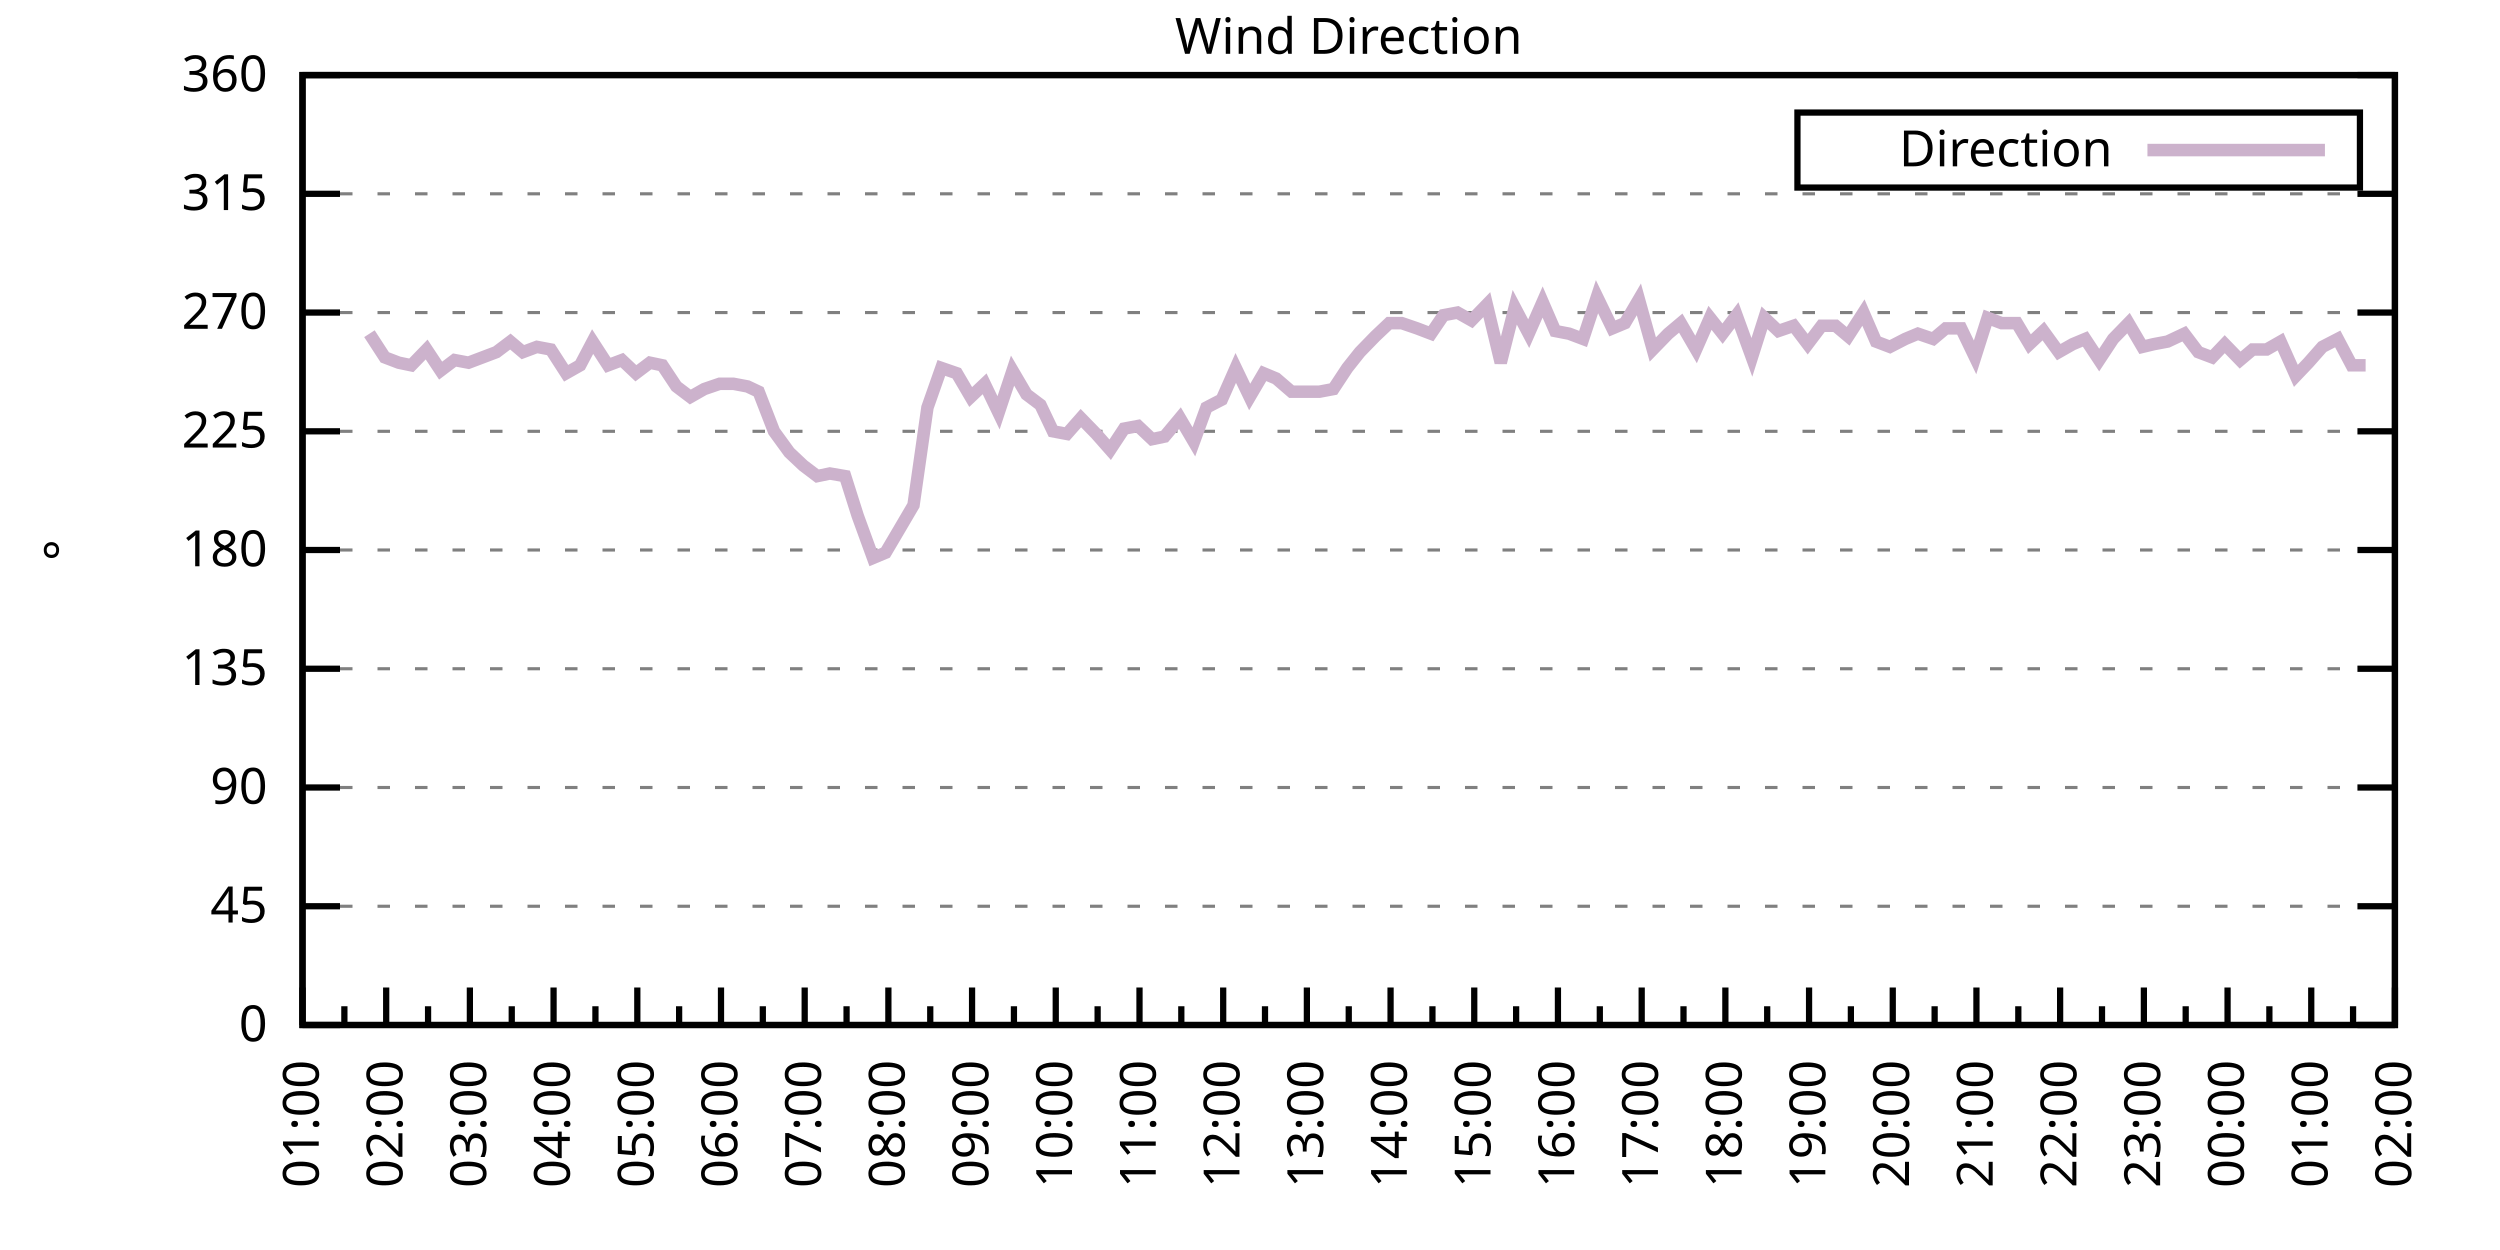
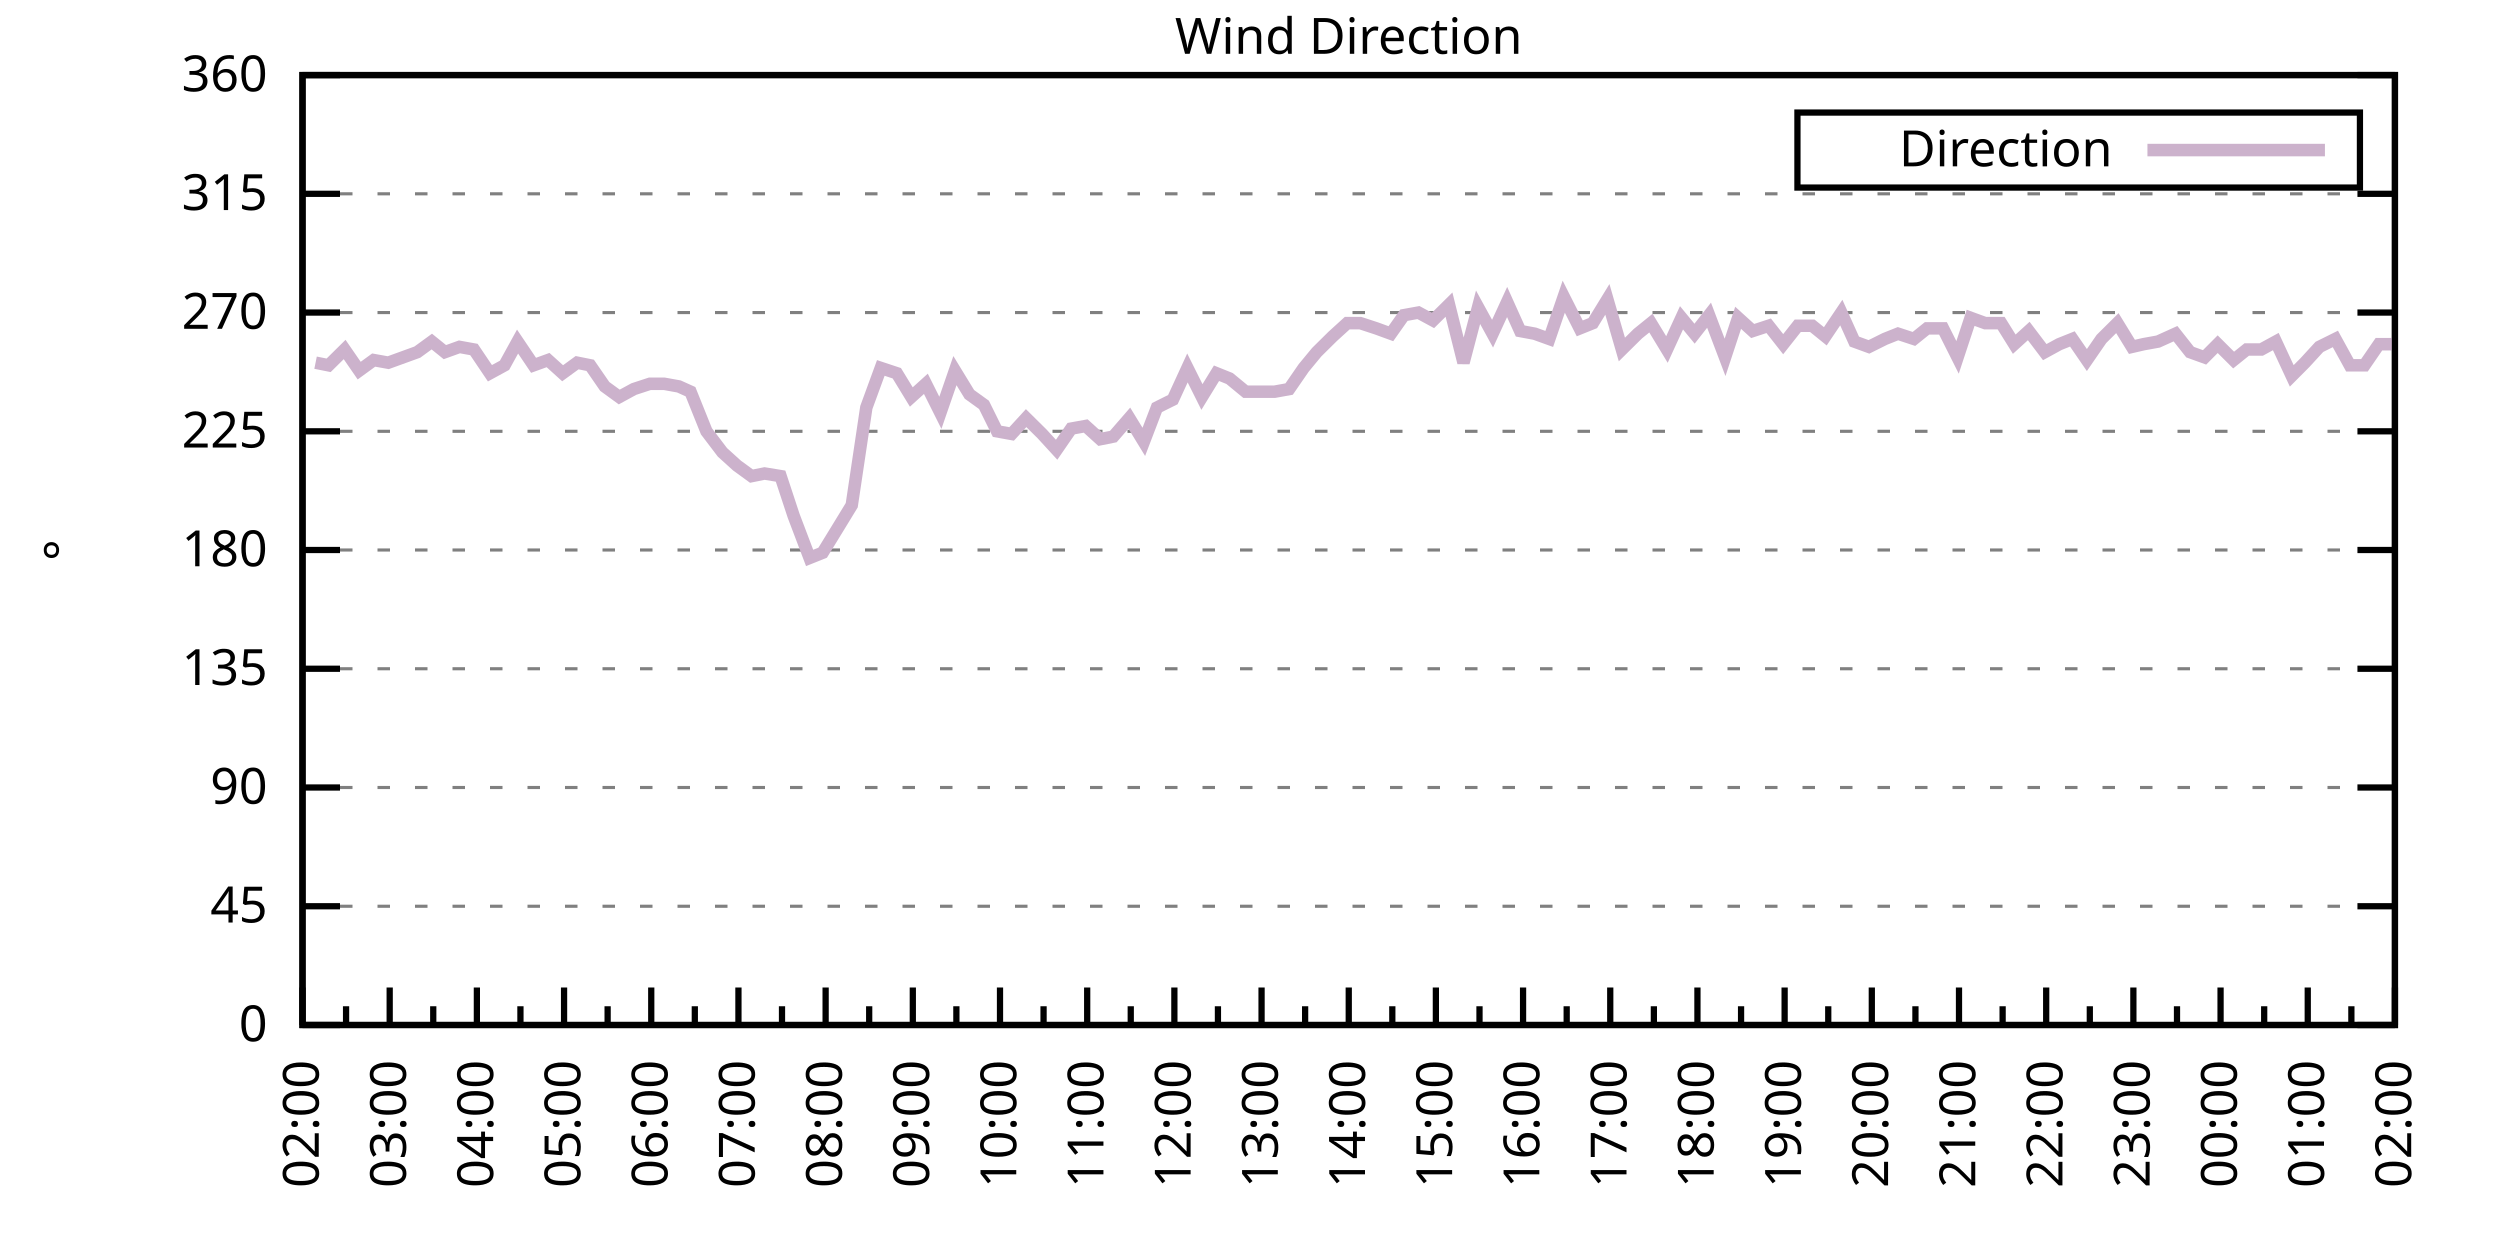
<svg xmlns="http://www.w3.org/2000/svg" xmlns:xlink="http://www.w3.org/1999/xlink" width="400" height="200" viewBox="0 0 400 200">
  <g id="gnuplot_canvas">
    <rect x="0" y="0" width="400" height="200" fill="none" />
    <defs>
      <circle id="gpDot" r="0.5" stroke-width="0.5" stroke="currentColor" />
      <path id="gpPt0" stroke-width="0.333" stroke="currentColor" d="M-1,0 h2 M0,-1 v2" />
      <path id="gpPt1" stroke-width="0.333" stroke="currentColor" d="M-1,-1 L1,1 M1,-1 L-1,1" />
      <path id="gpPt2" stroke-width="0.333" stroke="currentColor" d="M-1,0 L1,0 M0,-1 L0,1 M-1,-1 L1,1 M-1,1 L1,-1" />
      <rect id="gpPt3" stroke-width="0.333" stroke="currentColor" x="-1" y="-1" width="2" height="2" />
      <rect id="gpPt4" stroke-width="0.333" stroke="currentColor" fill="currentColor" x="-1" y="-1" width="2" height="2" />
      <circle id="gpPt5" stroke-width="0.333" stroke="currentColor" cx="0" cy="0" r="1" />
      <use xlink:href="#gpPt5" id="gpPt6" fill="currentColor" stroke="none" />
      <path id="gpPt7" stroke-width="0.333" stroke="currentColor" d="M0,-1.33 L-1.33,0.67 L1.33,0.67 z" />
      <use xlink:href="#gpPt7" id="gpPt8" fill="currentColor" stroke="none" />
      <use xlink:href="#gpPt7" id="gpPt9" stroke="currentColor" transform="rotate(180)" />
      <use xlink:href="#gpPt9" id="gpPt10" fill="currentColor" stroke="none" />
      <use xlink:href="#gpPt3" id="gpPt11" stroke="currentColor" transform="rotate(45)" />
      <use xlink:href="#gpPt11" id="gpPt12" fill="currentColor" stroke="none" />
      <path id="gpPt13" stroke-width="0.333" stroke="currentColor" d="M0,1.330 L1.265,0.411 L0.782,-1.067 L-0.782,-1.076 L-1.265,0.411 z" />
      <use xlink:href="#gpPt13" id="gpPt14" fill="currentColor" stroke="none" />
      <filter id="textbox" filterUnits="objectBoundingBox" x="0" y="0" height="1" width="1">
        <feFlood flood-color="white" flood-opacity="1" result="bgnd" />
        <feComposite in="SourceGraphic" in2="bgnd" operator="atop" />
      </filter>
      <filter id="greybox" filterUnits="objectBoundingBox" x="0" y="0" height="1" width="1">
        <feFlood flood-color="lightgrey" flood-opacity="1" result="grey" />
        <feComposite in="SourceGraphic" in2="grey" operator="atop" />
      </filter>
    </defs>
    <g fill="none" color="white" stroke="currentColor" stroke-width="1.00" stroke-linecap="butt" stroke-linejoin="miter">
</g>
    <g fill="none" color="black" stroke="currentColor" stroke-width="1.00" stroke-linecap="butt" stroke-linejoin="miter">
      <g stroke="none" shape-rendering="crispEdges">
        <polygon fill="rgb(255, 255, 255)" points="48.40,164.00 383.18,164.00 383.18,12.02 48.40,12.02 " />
      </g>
    </g>
    <g fill="none" color="black" stroke="currentColor" stroke-width="1.00" stroke-linecap="butt" stroke-linejoin="miter">
</g>
    <g fill="none" color="black" stroke="black" stroke-width="0.50" stroke-linecap="butt" stroke-linejoin="miter">
</g>
    <g fill="none" color="gray" stroke="currentColor" stroke-width="0.50" stroke-linecap="butt" stroke-linejoin="miter">
      <path stroke="gray" stroke-dasharray="2,4" class="gridline" d="M48.40,164.00 L383.19,164.00  " />
    </g>
    <g fill="none" color="gray" stroke="gray" stroke-width="1.00" stroke-linecap="butt" stroke-linejoin="miter">
</g>
    <g fill="none" color="black" stroke="currentColor" stroke-width="1.00" stroke-linecap="butt" stroke-linejoin="miter">
      <path stroke="black" d="M48.40,164.00 L54.40,164.00 M383.19,164.00 L377.19,164.00  " />
      <g transform="translate(42.80,166.60)" stroke="none" fill="black" font-family="Sans" font-size="8.00" text-anchor="end">
        <text>
          <tspan font-family="Sans"> 0</tspan>
        </text>
      </g>
    </g>
    <g fill="none" color="black" stroke="currentColor" stroke-width="1.00" stroke-linecap="butt" stroke-linejoin="miter">
</g>
    <g fill="none" color="black" stroke="black" stroke-width="0.50" stroke-linecap="butt" stroke-linejoin="miter">
</g>
    <g fill="none" color="gray" stroke="currentColor" stroke-width="0.50" stroke-linecap="butt" stroke-linejoin="miter">
      <path stroke="gray" stroke-dasharray="2,4" class="gridline" d="M48.40,145.00 L383.19,145.00  " />
    </g>
    <g fill="none" color="gray" stroke="gray" stroke-width="1.00" stroke-linecap="butt" stroke-linejoin="miter">
</g>
    <g fill="none" color="black" stroke="currentColor" stroke-width="1.00" stroke-linecap="butt" stroke-linejoin="miter">
      <path stroke="black" d="M48.40,145.00 L54.40,145.00 M383.19,145.00 L377.19,145.00  " />
      <g transform="translate(42.80,147.60)" stroke="none" fill="black" font-family="Sans" font-size="8.00" text-anchor="end">
        <text>
          <tspan font-family="Sans"> 45</tspan>
        </text>
      </g>
    </g>
    <g fill="none" color="black" stroke="currentColor" stroke-width="1.00" stroke-linecap="butt" stroke-linejoin="miter">
</g>
    <g fill="none" color="black" stroke="black" stroke-width="0.50" stroke-linecap="butt" stroke-linejoin="miter">
</g>
    <g fill="none" color="gray" stroke="currentColor" stroke-width="0.50" stroke-linecap="butt" stroke-linejoin="miter">
      <path stroke="gray" stroke-dasharray="2,4" class="gridline" d="M48.40,126.00 L383.19,126.00  " />
    </g>
    <g fill="none" color="gray" stroke="gray" stroke-width="1.00" stroke-linecap="butt" stroke-linejoin="miter">
</g>
    <g fill="none" color="black" stroke="currentColor" stroke-width="1.00" stroke-linecap="butt" stroke-linejoin="miter">
      <path stroke="black" d="M48.40,126.00 L54.40,126.00 M383.19,126.00 L377.19,126.00  " />
      <g transform="translate(42.80,128.60)" stroke="none" fill="black" font-family="Sans" font-size="8.00" text-anchor="end">
        <text>
          <tspan font-family="Sans"> 90</tspan>
        </text>
      </g>
    </g>
    <g fill="none" color="black" stroke="currentColor" stroke-width="1.00" stroke-linecap="butt" stroke-linejoin="miter">
</g>
    <g fill="none" color="black" stroke="black" stroke-width="0.50" stroke-linecap="butt" stroke-linejoin="miter">
</g>
    <g fill="none" color="gray" stroke="currentColor" stroke-width="0.50" stroke-linecap="butt" stroke-linejoin="miter">
      <path stroke="gray" stroke-dasharray="2,4" class="gridline" d="M48.40,107.00 L383.19,107.00  " />
    </g>
    <g fill="none" color="gray" stroke="gray" stroke-width="1.00" stroke-linecap="butt" stroke-linejoin="miter">
</g>
    <g fill="none" color="black" stroke="currentColor" stroke-width="1.00" stroke-linecap="butt" stroke-linejoin="miter">
      <path stroke="black" d="M48.40,107.00 L54.40,107.00 M383.19,107.00 L377.19,107.00  " />
      <g transform="translate(42.80,109.60)" stroke="none" fill="black" font-family="Sans" font-size="8.00" text-anchor="end">
        <text>
          <tspan font-family="Sans"> 135</tspan>
        </text>
      </g>
    </g>
    <g fill="none" color="black" stroke="currentColor" stroke-width="1.00" stroke-linecap="butt" stroke-linejoin="miter">
</g>
    <g fill="none" color="black" stroke="black" stroke-width="0.50" stroke-linecap="butt" stroke-linejoin="miter">
</g>
    <g fill="none" color="gray" stroke="currentColor" stroke-width="0.50" stroke-linecap="butt" stroke-linejoin="miter">
      <path stroke="gray" stroke-dasharray="2,4" class="gridline" d="M48.40,88.00 L383.19,88.00  " />
    </g>
    <g fill="none" color="gray" stroke="gray" stroke-width="1.00" stroke-linecap="butt" stroke-linejoin="miter">
</g>
    <g fill="none" color="black" stroke="currentColor" stroke-width="1.00" stroke-linecap="butt" stroke-linejoin="miter">
      <path stroke="black" d="M48.40,88.00 L54.40,88.00 M383.19,88.00 L377.19,88.00  " />
      <g transform="translate(42.80,90.60)" stroke="none" fill="black" font-family="Sans" font-size="8.00" text-anchor="end">
        <text>
          <tspan font-family="Sans"> 180</tspan>
        </text>
      </g>
    </g>
    <g fill="none" color="black" stroke="currentColor" stroke-width="1.00" stroke-linecap="butt" stroke-linejoin="miter">
</g>
    <g fill="none" color="black" stroke="black" stroke-width="0.50" stroke-linecap="butt" stroke-linejoin="miter">
</g>
    <g fill="none" color="gray" stroke="currentColor" stroke-width="0.50" stroke-linecap="butt" stroke-linejoin="miter">
      <path stroke="gray" stroke-dasharray="2,4" class="gridline" d="M48.40,69.01 L383.19,69.01  " />
    </g>
    <g fill="none" color="gray" stroke="gray" stroke-width="1.00" stroke-linecap="butt" stroke-linejoin="miter">
</g>
    <g fill="none" color="black" stroke="currentColor" stroke-width="1.00" stroke-linecap="butt" stroke-linejoin="miter">
      <path stroke="black" d="M48.40,69.01 L54.40,69.01 M383.19,69.01 L377.19,69.01  " />
      <g transform="translate(42.80,71.61)" stroke="none" fill="black" font-family="Sans" font-size="8.00" text-anchor="end">
        <text>
          <tspan font-family="Sans"> 225</tspan>
        </text>
      </g>
    </g>
    <g fill="none" color="black" stroke="currentColor" stroke-width="1.00" stroke-linecap="butt" stroke-linejoin="miter">
</g>
    <g fill="none" color="black" stroke="black" stroke-width="0.50" stroke-linecap="butt" stroke-linejoin="miter">
</g>
    <g fill="none" color="gray" stroke="currentColor" stroke-width="0.50" stroke-linecap="butt" stroke-linejoin="miter">
      <path stroke="gray" stroke-dasharray="2,4" class="gridline" d="M48.40,50.01 L383.19,50.01  " />
    </g>
    <g fill="none" color="gray" stroke="gray" stroke-width="1.00" stroke-linecap="butt" stroke-linejoin="miter">
</g>
    <g fill="none" color="black" stroke="currentColor" stroke-width="1.00" stroke-linecap="butt" stroke-linejoin="miter">
      <path stroke="black" d="M48.40,50.01 L54.40,50.01 M383.19,50.01 L377.19,50.01  " />
      <g transform="translate(42.80,52.61)" stroke="none" fill="black" font-family="Sans" font-size="8.00" text-anchor="end">
        <text>
          <tspan font-family="Sans"> 270</tspan>
        </text>
      </g>
    </g>
    <g fill="none" color="black" stroke="currentColor" stroke-width="1.00" stroke-linecap="butt" stroke-linejoin="miter">
</g>
    <g fill="none" color="black" stroke="black" stroke-width="0.50" stroke-linecap="butt" stroke-linejoin="miter">
</g>
    <g fill="none" color="gray" stroke="currentColor" stroke-width="0.50" stroke-linecap="butt" stroke-linejoin="miter">
      <path stroke="gray" stroke-dasharray="2,4" class="gridline" d="M48.40,31.01 L383.19,31.01  " />
    </g>
    <g fill="none" color="gray" stroke="gray" stroke-width="1.00" stroke-linecap="butt" stroke-linejoin="miter">
</g>
    <g fill="none" color="black" stroke="currentColor" stroke-width="1.00" stroke-linecap="butt" stroke-linejoin="miter">
      <path stroke="black" d="M48.40,31.01 L54.40,31.01 M383.19,31.01 L377.19,31.01  " />
      <g transform="translate(42.80,33.61)" stroke="none" fill="black" font-family="Sans" font-size="8.00" text-anchor="end">
        <text>
          <tspan font-family="Sans"> 315</tspan>
        </text>
      </g>
    </g>
    <g fill="none" color="black" stroke="currentColor" stroke-width="1.00" stroke-linecap="butt" stroke-linejoin="miter">
</g>
    <g fill="none" color="black" stroke="black" stroke-width="0.50" stroke-linecap="butt" stroke-linejoin="miter">
</g>
    <g fill="none" color="gray" stroke="currentColor" stroke-width="0.50" stroke-linecap="butt" stroke-linejoin="miter">
      <path stroke="gray" stroke-dasharray="2,4" class="gridline" d="M48.40,12.01 L383.19,12.01  " />
    </g>
    <g fill="none" color="gray" stroke="gray" stroke-width="1.00" stroke-linecap="butt" stroke-linejoin="miter">
</g>
    <g fill="none" color="black" stroke="currentColor" stroke-width="1.00" stroke-linecap="butt" stroke-linejoin="miter">
      <path stroke="black" d="M48.40,12.01 L54.40,12.01 M383.19,12.01 L377.19,12.01  " />
      <g transform="translate(42.80,14.61)" stroke="none" fill="black" font-family="Sans" font-size="8.00" text-anchor="end">
        <text>
          <tspan font-family="Sans"> 360</tspan>
        </text>
      </g>
    </g>
    <g fill="none" color="black" stroke="currentColor" stroke-width="1.00" stroke-linecap="butt" stroke-linejoin="miter">
      <path stroke="black" d="M48.40,164.00 L48.40,158.00  " />
      <g transform="translate(51.00,169.60) rotate(270)" stroke="none" fill="black" font-family="Sans" font-size="8.00" text-anchor="end">
        <text>
+           <tspan font-family="Sans">02:00</tspan>
+         </text>
+       </g>
+     </g>
+     <g fill="none" color="black" stroke="currentColor" stroke-width="1.00" stroke-linecap="butt" stroke-linejoin="miter">
+       <path stroke="black" d="M55.37,164.00 L55.37,161.00 M62.35,164.00 L62.35,158.00  " />
+       <g transform="translate(64.95,169.60) rotate(270)" stroke="none" fill="black" font-family="Sans" font-size="8.00" text-anchor="end">
+         <text>
+           <tspan font-family="Sans">03:00</tspan>
+         </text>
+       </g>
+     </g>
+     <g fill="none" color="black" stroke="currentColor" stroke-width="1.00" stroke-linecap="butt" stroke-linejoin="miter">
+       <path stroke="black" d="M69.32,164.00 L69.32,161.00 M76.30,164.00 L76.30,158.00  " />
+       <g transform="translate(78.90,169.60) rotate(270)" stroke="none" fill="black" font-family="Sans" font-size="8.00" text-anchor="end">
+         <text>
+           <tspan font-family="Sans">04:00</tspan>
+         </text>
+       </g>
+     </g>
+     <g fill="none" color="black" stroke="currentColor" stroke-width="1.00" stroke-linecap="butt" stroke-linejoin="miter">
+       <path stroke="black" d="M83.27,164.00 L83.27,161.00 M90.25,164.00 L90.25,158.00  " />
+       <g transform="translate(92.85,169.60) rotate(270)" stroke="none" fill="black" font-family="Sans" font-size="8.00" text-anchor="end">
+         <text>
+           <tspan font-family="Sans">05:00</tspan>
+         </text>
+       </g>
+     </g>
+     <g fill="none" color="black" stroke="currentColor" stroke-width="1.00" stroke-linecap="butt" stroke-linejoin="miter">
+       <path stroke="black" d="M97.22,164.00 L97.22,161.00 M104.20,164.00 L104.20,158.00  " />
+       <g transform="translate(106.80,169.60) rotate(270)" stroke="none" fill="black" font-family="Sans" font-size="8.00" text-anchor="end">
+         <text>
+           <tspan font-family="Sans">06:00</tspan>
+         </text>
+       </g>
+     </g>
+     <g fill="none" color="black" stroke="currentColor" stroke-width="1.00" stroke-linecap="butt" stroke-linejoin="miter">
+       <path stroke="black" d="M111.17,164.00 L111.17,161.00 M118.15,164.00 L118.15,158.00  " />
+       <g transform="translate(120.75,169.60) rotate(270)" stroke="none" fill="black" font-family="Sans" font-size="8.00" text-anchor="end">
+         <text>
+           <tspan font-family="Sans">07:00</tspan>
+         </text>
+       </g>
+     </g>
+     <g fill="none" color="black" stroke="currentColor" stroke-width="1.00" stroke-linecap="butt" stroke-linejoin="miter">
+       <path stroke="black" d="M125.12,164.00 L125.12,161.00 M132.10,164.00 L132.10,158.00  " />
+       <g transform="translate(134.70,169.60) rotate(270)" stroke="none" fill="black" font-family="Sans" font-size="8.00" text-anchor="end">
+         <text>
+           <tspan font-family="Sans">08:00</tspan>
+         </text>
+       </g>
+     </g>
+     <g fill="none" color="black" stroke="currentColor" stroke-width="1.00" stroke-linecap="butt" stroke-linejoin="miter">
+       <path stroke="black" d="M139.07,164.00 L139.07,161.00 M146.05,164.00 L146.05,158.00  " />
+       <g transform="translate(148.65,169.60) rotate(270)" stroke="none" fill="black" font-family="Sans" font-size="8.00" text-anchor="end">
+         <text>
+           <tspan font-family="Sans">09:00</tspan>
+         </text>
+       </g>
+     </g>
+     <g fill="none" color="black" stroke="currentColor" stroke-width="1.00" stroke-linecap="butt" stroke-linejoin="miter">
+       <path stroke="black" d="M153.02,164.00 L153.02,161.00 M160.00,164.00 L160.00,158.00  " />
+       <g transform="translate(162.60,169.60) rotate(270)" stroke="none" fill="black" font-family="Sans" font-size="8.00" text-anchor="end">
+         <text>
+           <tspan font-family="Sans">10:00</tspan>
+         </text>
+       </g>
+     </g>
+     <g fill="none" color="black" stroke="currentColor" stroke-width="1.00" stroke-linecap="butt" stroke-linejoin="miter">
+       <path stroke="black" d="M166.97,164.00 L166.97,161.00 M173.95,164.00 L173.95,158.00  " />
+       <g transform="translate(176.55,169.60) rotate(270)" stroke="none" fill="black" font-family="Sans" font-size="8.00" text-anchor="end">
+         <text>
+           <tspan font-family="Sans">11:00</tspan>
+         </text>
+       </g>
+     </g>
+     <g fill="none" color="black" stroke="currentColor" stroke-width="1.00" stroke-linecap="butt" stroke-linejoin="miter">
+       <path stroke="black" d="M180.92,164.00 L180.92,161.00 M187.90,164.00 L187.90,158.00  " />
+       <g transform="translate(190.50,169.60) rotate(270)" stroke="none" fill="black" font-family="Sans" font-size="8.00" text-anchor="end">
+         <text>
+           <tspan font-family="Sans">12:00</tspan>
+         </text>
+       </g>
+     </g>
+     <g fill="none" color="black" stroke="currentColor" stroke-width="1.00" stroke-linecap="butt" stroke-linejoin="miter">
+       <path stroke="black" d="M194.87,164.00 L194.87,161.00 M201.85,164.00 L201.85,158.00  " />
+       <g transform="translate(204.45,169.60) rotate(270)" stroke="none" fill="black" font-family="Sans" font-size="8.00" text-anchor="end">
+         <text>
+           <tspan font-family="Sans">13:00</tspan>
+         </text>
+       </g>
+     </g>
+     <g fill="none" color="black" stroke="currentColor" stroke-width="1.00" stroke-linecap="butt" stroke-linejoin="miter">
+       <path stroke="black" d="M208.82,164.00 L208.82,161.00 M215.80,164.00 L215.80,158.00  " />
+       <g transform="translate(218.40,169.60) rotate(270)" stroke="none" fill="black" font-family="Sans" font-size="8.00" text-anchor="end">
+         <text>
+           <tspan font-family="Sans">14:00</tspan>
+         </text>
+       </g>
+     </g>
+     <g fill="none" color="black" stroke="currentColor" stroke-width="1.00" stroke-linecap="butt" stroke-linejoin="miter">
+       <path stroke="black" d="M222.77,164.00 L222.77,161.00 M229.74,164.00 L229.74,158.00  " />
+       <g transform="translate(232.34,169.60) rotate(270)" stroke="none" fill="black" font-family="Sans" font-size="8.00" text-anchor="end">
+         <text>
+           <tspan font-family="Sans">15:00</tspan>
+         </text>
+       </g>
+     </g>
+     <g fill="none" color="black" stroke="currentColor" stroke-width="1.00" stroke-linecap="butt" stroke-linejoin="miter">
+       <path stroke="black" d="M236.72,164.00 L236.72,161.00 M243.69,164.00 L243.69,158.00  " />
+       <g transform="translate(246.29,169.60) rotate(270)" stroke="none" fill="black" font-family="Sans" font-size="8.00" text-anchor="end">
+         <text>
+           <tspan font-family="Sans">16:00</tspan>
+         </text>
+       </g>
+     </g>
+     <g fill="none" color="black" stroke="currentColor" stroke-width="1.00" stroke-linecap="butt" stroke-linejoin="miter">
+       <path stroke="black" d="M250.67,164.00 L250.67,161.00 M257.64,164.00 L257.64,158.00  " />
+       <g transform="translate(260.24,169.60) rotate(270)" stroke="none" fill="black" font-family="Sans" font-size="8.00" text-anchor="end">
+         <text>
+           <tspan font-family="Sans">17:00</tspan>
+         </text>
+       </g>
+     </g>
+     <g fill="none" color="black" stroke="currentColor" stroke-width="1.00" stroke-linecap="butt" stroke-linejoin="miter">
+       <path stroke="black" d="M264.62,164.00 L264.62,161.00 M271.59,164.00 L271.59,158.00  " />
+       <g transform="translate(274.19,169.60) rotate(270)" stroke="none" fill="black" font-family="Sans" font-size="8.00" text-anchor="end">
+         <text>
+           <tspan font-family="Sans">18:00</tspan>
+         </text>
+       </g>
+     </g>
+     <g fill="none" color="black" stroke="currentColor" stroke-width="1.00" stroke-linecap="butt" stroke-linejoin="miter">
+       <path stroke="black" d="M278.57,164.00 L278.57,161.00 M285.54,164.00 L285.54,158.00  " />
+       <g transform="translate(288.14,169.60) rotate(270)" stroke="none" fill="black" font-family="Sans" font-size="8.00" text-anchor="end">
+         <text>
+           <tspan font-family="Sans">19:00</tspan>
+         </text>
+       </g>
+     </g>
+     <g fill="none" color="black" stroke="currentColor" stroke-width="1.00" stroke-linecap="butt" stroke-linejoin="miter">
+       <path stroke="black" d="M292.52,164.00 L292.52,161.00 M299.49,164.00 L299.49,158.00  " />
+       <g transform="translate(302.09,169.60) rotate(270)" stroke="none" fill="black" font-family="Sans" font-size="8.00" text-anchor="end">
+         <text>
+           <tspan font-family="Sans">20:00</tspan>
+         </text>
+       </g>
+     </g>
+     <g fill="none" color="black" stroke="currentColor" stroke-width="1.00" stroke-linecap="butt" stroke-linejoin="miter">
+       <path stroke="black" d="M306.47,164.00 L306.47,161.00 M313.44,164.00 L313.44,158.00  " />
+       <g transform="translate(316.04,169.60) rotate(270)" stroke="none" fill="black" font-family="Sans" font-size="8.00" text-anchor="end">
+         <text>
+           <tspan font-family="Sans">21:00</tspan>
+         </text>
+       </g>
+     </g>
+     <g fill="none" color="black" stroke="currentColor" stroke-width="1.00" stroke-linecap="butt" stroke-linejoin="miter">
+       <path stroke="black" d="M320.42,164.00 L320.42,161.00 M327.39,164.00 L327.39,158.00  " />
+       <g transform="translate(329.99,169.60) rotate(270)" stroke="none" fill="black" font-family="Sans" font-size="8.00" text-anchor="end">
+         <text>
+           <tspan font-family="Sans">22:00</tspan>
+         </text>
+       </g>
+     </g>
+     <g fill="none" color="black" stroke="currentColor" stroke-width="1.00" stroke-linecap="butt" stroke-linejoin="miter">
+       <path stroke="black" d="M334.37,164.00 L334.37,161.00 M341.34,164.00 L341.34,158.00  " />
+       <g transform="translate(343.94,169.60) rotate(270)" stroke="none" fill="black" font-family="Sans" font-size="8.00" text-anchor="end">
+         <text>
+           <tspan font-family="Sans">23:00</tspan>
+         </text>
+       </g>
+     </g>
+     <g fill="none" color="black" stroke="currentColor" stroke-width="1.00" stroke-linecap="butt" stroke-linejoin="miter">
+       <path stroke="black" d="M348.32,164.00 L348.32,161.00 M355.29,164.00 L355.29,158.00  " />
+       <g transform="translate(357.89,169.60) rotate(270)" stroke="none" fill="black" font-family="Sans" font-size="8.00" text-anchor="end">
+         <text>
+           <tspan font-family="Sans">00:00</tspan>
+         </text>
+       </g>
+     </g>
+     <g fill="none" color="black" stroke="currentColor" stroke-width="1.00" stroke-linecap="butt" stroke-linejoin="miter">
+       <path stroke="black" d="M362.27,164.00 L362.27,161.00 M369.24,164.00 L369.24,158.00  " />
+       <g transform="translate(371.84,169.60) rotate(270)" stroke="none" fill="black" font-family="Sans" font-size="8.00" text-anchor="end">
+         <text>
          <tspan font-family="Sans">01:00</tspan>
        </text>
      </g>
    </g>
    <g fill="none" color="black" stroke="currentColor" stroke-width="1.00" stroke-linecap="butt" stroke-linejoin="miter">
-       <path stroke="black" d="M55.10,164.00 L55.10,161.00 M61.79,164.00 L61.79,158.00  " />
-       <g transform="translate(64.39,169.60) rotate(270)" stroke="none" fill="black" font-family="Sans" font-size="8.00" text-anchor="end">
-         <text>
-           <tspan font-family="Sans">02:00</tspan>
-         </text>
-       </g>
-     </g>
-     <g fill="none" color="black" stroke="currentColor" stroke-width="1.00" stroke-linecap="butt" stroke-linejoin="miter">
-       <path stroke="black" d="M68.49,164.00 L68.49,161.00 M75.18,164.00 L75.18,158.00  " />
-       <g transform="translate(77.78,169.60) rotate(270)" stroke="none" fill="black" font-family="Sans" font-size="8.00" text-anchor="end">
-         <text>
-           <tspan font-family="Sans">03:00</tspan>
-         </text>
-       </g>
-     </g>
-     <g fill="none" color="black" stroke="currentColor" stroke-width="1.00" stroke-linecap="butt" stroke-linejoin="miter">
-       <path stroke="black" d="M81.88,164.00 L81.88,161.00 M88.57,164.00 L88.57,158.00  " />
-       <g transform="translate(91.17,169.60) rotate(270)" stroke="none" fill="black" font-family="Sans" font-size="8.00" text-anchor="end">
-         <text>
-           <tspan font-family="Sans">04:00</tspan>
-         </text>
-       </g>
-     </g>
-     <g fill="none" color="black" stroke="currentColor" stroke-width="1.00" stroke-linecap="butt" stroke-linejoin="miter">
-       <path stroke="black" d="M95.27,164.00 L95.27,161.00 M101.97,164.00 L101.97,158.00  " />
-       <g transform="translate(104.57,169.60) rotate(270)" stroke="none" fill="black" font-family="Sans" font-size="8.00" text-anchor="end">
-         <text>
-           <tspan font-family="Sans">05:00</tspan>
-         </text>
-       </g>
-     </g>
-     <g fill="none" color="black" stroke="currentColor" stroke-width="1.00" stroke-linecap="butt" stroke-linejoin="miter">
-       <path stroke="black" d="M108.66,164.00 L108.66,161.00 M115.36,164.00 L115.36,158.00  " />
-       <g transform="translate(117.96,169.60) rotate(270)" stroke="none" fill="black" font-family="Sans" font-size="8.00" text-anchor="end">
-         <text>
-           <tspan font-family="Sans">06:00</tspan>
-         </text>
-       </g>
-     </g>
-     <g fill="none" color="black" stroke="currentColor" stroke-width="1.00" stroke-linecap="butt" stroke-linejoin="miter">
-       <path stroke="black" d="M122.05,164.00 L122.05,161.00 M128.75,164.00 L128.75,158.00  " />
-       <g transform="translate(131.35,169.60) rotate(270)" stroke="none" fill="black" font-family="Sans" font-size="8.00" text-anchor="end">
-         <text>
-           <tspan font-family="Sans">07:00</tspan>
-         </text>
-       </g>
-     </g>
-     <g fill="none" color="black" stroke="currentColor" stroke-width="1.00" stroke-linecap="butt" stroke-linejoin="miter">
-       <path stroke="black" d="M135.45,164.00 L135.45,161.00 M142.14,164.00 L142.14,158.00  " />
-       <g transform="translate(144.74,169.60) rotate(270)" stroke="none" fill="black" font-family="Sans" font-size="8.00" text-anchor="end">
-         <text>
-           <tspan font-family="Sans">08:00</tspan>
-         </text>
-       </g>
-     </g>
-     <g fill="none" color="black" stroke="currentColor" stroke-width="1.00" stroke-linecap="butt" stroke-linejoin="miter">
-       <path stroke="black" d="M148.84,164.00 L148.84,161.00 M155.53,164.00 L155.53,158.00  " />
-       <g transform="translate(158.13,169.60) rotate(270)" stroke="none" fill="black" font-family="Sans" font-size="8.00" text-anchor="end">
-         <text>
-           <tspan font-family="Sans">09:00</tspan>
-         </text>
-       </g>
-     </g>
-     <g fill="none" color="black" stroke="currentColor" stroke-width="1.00" stroke-linecap="butt" stroke-linejoin="miter">
-       <path stroke="black" d="M162.23,164.00 L162.23,161.00 M168.92,164.00 L168.92,158.00  " />
-       <g transform="translate(171.52,169.60) rotate(270)" stroke="none" fill="black" font-family="Sans" font-size="8.00" text-anchor="end">
-         <text>
-           <tspan font-family="Sans">10:00</tspan>
-         </text>
-       </g>
-     </g>
-     <g fill="none" color="black" stroke="currentColor" stroke-width="1.00" stroke-linecap="butt" stroke-linejoin="miter">
-       <path stroke="black" d="M175.62,164.00 L175.62,161.00 M182.32,164.00 L182.32,158.00  " />
-       <g transform="translate(184.92,169.60) rotate(270)" stroke="none" fill="black" font-family="Sans" font-size="8.00" text-anchor="end">
-         <text>
-           <tspan font-family="Sans">11:00</tspan>
-         </text>
-       </g>
-     </g>
-     <g fill="none" color="black" stroke="currentColor" stroke-width="1.00" stroke-linecap="butt" stroke-linejoin="miter">
-       <path stroke="black" d="M189.01,164.00 L189.01,161.00 M195.71,164.00 L195.71,158.00  " />
-       <g transform="translate(198.31,169.60) rotate(270)" stroke="none" fill="black" font-family="Sans" font-size="8.00" text-anchor="end">
-         <text>
-           <tspan font-family="Sans">12:00</tspan>
-         </text>
-       </g>
-     </g>
-     <g fill="none" color="black" stroke="currentColor" stroke-width="1.00" stroke-linecap="butt" stroke-linejoin="miter">
-       <path stroke="black" d="M202.40,164.00 L202.40,161.00 M209.10,164.00 L209.10,158.00  " />
-       <g transform="translate(211.70,169.60) rotate(270)" stroke="none" fill="black" font-family="Sans" font-size="8.00" text-anchor="end">
-         <text>
-           <tspan font-family="Sans">13:00</tspan>
-         </text>
-       </g>
-     </g>
-     <g fill="none" color="black" stroke="currentColor" stroke-width="1.00" stroke-linecap="butt" stroke-linejoin="miter">
-       <path stroke="black" d="M215.80,164.00 L215.80,161.00 M222.49,164.00 L222.49,158.00  " />
-       <g transform="translate(225.09,169.60) rotate(270)" stroke="none" fill="black" font-family="Sans" font-size="8.00" text-anchor="end">
-         <text>
-           <tspan font-family="Sans">14:00</tspan>
-         </text>
-       </g>
-     </g>
-     <g fill="none" color="black" stroke="currentColor" stroke-width="1.00" stroke-linecap="butt" stroke-linejoin="miter">
-       <path stroke="black" d="M229.19,164.00 L229.19,161.00 M235.88,164.00 L235.88,158.00  " />
-       <g transform="translate(238.48,169.60) rotate(270)" stroke="none" fill="black" font-family="Sans" font-size="8.00" text-anchor="end">
-         <text>
-           <tspan font-family="Sans">15:00</tspan>
-         </text>
-       </g>
-     </g>
-     <g fill="none" color="black" stroke="currentColor" stroke-width="1.00" stroke-linecap="butt" stroke-linejoin="miter">
-       <path stroke="black" d="M242.58,164.00 L242.58,161.00 M249.27,164.00 L249.27,158.00  " />
-       <g transform="translate(251.87,169.60) rotate(270)" stroke="none" fill="black" font-family="Sans" font-size="8.00" text-anchor="end">
-         <text>
-           <tspan font-family="Sans">16:00</tspan>
-         </text>
-       </g>
-     </g>
-     <g fill="none" color="black" stroke="currentColor" stroke-width="1.00" stroke-linecap="butt" stroke-linejoin="miter">
-       <path stroke="black" d="M255.97,164.00 L255.97,161.00 M262.67,164.00 L262.67,158.00  " />
-       <g transform="translate(265.27,169.60) rotate(270)" stroke="none" fill="black" font-family="Sans" font-size="8.00" text-anchor="end">
-         <text>
-           <tspan font-family="Sans">17:00</tspan>
-         </text>
-       </g>
-     </g>
-     <g fill="none" color="black" stroke="currentColor" stroke-width="1.00" stroke-linecap="butt" stroke-linejoin="miter">
-       <path stroke="black" d="M269.36,164.00 L269.36,161.00 M276.06,164.00 L276.06,158.00  " />
-       <g transform="translate(278.66,169.60) rotate(270)" stroke="none" fill="black" font-family="Sans" font-size="8.00" text-anchor="end">
-         <text>
-           <tspan font-family="Sans">18:00</tspan>
-         </text>
-       </g>
-     </g>
-     <g fill="none" color="black" stroke="currentColor" stroke-width="1.00" stroke-linecap="butt" stroke-linejoin="miter">
-       <path stroke="black" d="M282.75,164.00 L282.75,161.00 M289.45,164.00 L289.45,158.00  " />
-       <g transform="translate(292.05,169.60) rotate(270)" stroke="none" fill="black" font-family="Sans" font-size="8.00" text-anchor="end">
-         <text>
-           <tspan font-family="Sans">19:00</tspan>
-         </text>
-       </g>
-     </g>
-     <g fill="none" color="black" stroke="currentColor" stroke-width="1.00" stroke-linecap="butt" stroke-linejoin="miter">
-       <path stroke="black" d="M296.14,164.00 L296.14,161.00 M302.84,164.00 L302.84,158.00  " />
-       <g transform="translate(305.44,169.60) rotate(270)" stroke="none" fill="black" font-family="Sans" font-size="8.00" text-anchor="end">
-         <text>
-           <tspan font-family="Sans">20:00</tspan>
-         </text>
-       </g>
-     </g>
-     <g fill="none" color="black" stroke="currentColor" stroke-width="1.00" stroke-linecap="butt" stroke-linejoin="miter">
-       <path stroke="black" d="M309.54,164.00 L309.54,161.00 M316.23,164.00 L316.23,158.00  " />
-       <g transform="translate(318.83,169.60) rotate(270)" stroke="none" fill="black" font-family="Sans" font-size="8.00" text-anchor="end">
-         <text>
-           <tspan font-family="Sans">21:00</tspan>
-         </text>
-       </g>
-     </g>
-     <g fill="none" color="black" stroke="currentColor" stroke-width="1.00" stroke-linecap="butt" stroke-linejoin="miter">
-       <path stroke="black" d="M322.93,164.00 L322.93,161.00 M329.62,164.00 L329.62,158.00  " />
-       <g transform="translate(332.22,169.60) rotate(270)" stroke="none" fill="black" font-family="Sans" font-size="8.00" text-anchor="end">
-         <text>
-           <tspan font-family="Sans">22:00</tspan>
-         </text>
-       </g>
-     </g>
-     <g fill="none" color="black" stroke="currentColor" stroke-width="1.00" stroke-linecap="butt" stroke-linejoin="miter">
-       <path stroke="black" d="M336.32,164.00 L336.32,161.00 M343.02,164.00 L343.02,158.00  " />
-       <g transform="translate(345.62,169.60) rotate(270)" stroke="none" fill="black" font-family="Sans" font-size="8.00" text-anchor="end">
-         <text>
-           <tspan font-family="Sans">23:00</tspan>
-         </text>
-       </g>
-     </g>
-     <g fill="none" color="black" stroke="currentColor" stroke-width="1.00" stroke-linecap="butt" stroke-linejoin="miter">
-       <path stroke="black" d="M349.71,164.00 L349.71,161.00 M356.41,164.00 L356.41,158.00  " />
-       <g transform="translate(359.01,169.60) rotate(270)" stroke="none" fill="black" font-family="Sans" font-size="8.00" text-anchor="end">
-         <text>
-           <tspan font-family="Sans">00:00</tspan>
-         </text>
-       </g>
-     </g>
-     <g fill="none" color="black" stroke="currentColor" stroke-width="1.00" stroke-linecap="butt" stroke-linejoin="miter">
-       <path stroke="black" d="M363.10,164.00 L363.10,161.00 M369.80,164.00 L369.80,158.00  " />
-       <g transform="translate(372.40,169.60) rotate(270)" stroke="none" fill="black" font-family="Sans" font-size="8.00" text-anchor="end">
-         <text>
-           <tspan font-family="Sans">01:00</tspan>
-         </text>
-       </g>
-     </g>
-     <g fill="none" color="black" stroke="currentColor" stroke-width="1.00" stroke-linecap="butt" stroke-linejoin="miter">
-       <path stroke="black" d="M376.49,164.00 L376.49,161.00 M383.19,164.00 L383.19,158.00  " />
+       <path stroke="black" d="M376.22,164.00 L376.22,161.00 M383.19,164.00 L383.19,158.00  " />
      <g transform="translate(385.79,169.60) rotate(270)" stroke="none" fill="black" font-family="Sans" font-size="8.00" text-anchor="end">
        <text>
          <tspan font-family="Sans">02:00</tspan>
        </text>
      </g>
    </g>
    <g fill="none" color="black" stroke="currentColor" stroke-width="1.00" stroke-linecap="butt" stroke-linejoin="miter">
</g>
    <g fill="none" color="black" stroke="currentColor" stroke-width="1.00" stroke-linecap="butt" stroke-linejoin="miter">
      <path stroke="black" d="M48.40,12.01 L48.40,164.00 L383.19,164.00 L383.19,12.01 L48.40,12.01 Z  " />
    </g>
    <g fill="none" color="black" stroke="currentColor" stroke-width="1.00" stroke-linecap="butt" stroke-linejoin="miter">
      <g transform="translate(12.80,88.01) rotate(270)" stroke="none" fill="black" font-family="Sans" font-size="8.00" text-anchor="middle">
        <text>
          <tspan font-family="Sans">°</tspan>
        </text>
      </g>
    </g>
    <g fill="none" color="black" stroke="currentColor" stroke-width="1.00" stroke-linecap="butt" stroke-linejoin="miter">
</g>
    <g fill="none" color="black" stroke="currentColor" stroke-width="1.00" stroke-linecap="butt" stroke-linejoin="miter">
      <path stroke="black" d="M287.59,30.01 L287.59,18.01 L377.59,18.01 L377.59,30.01 L287.59,30.01 Z  " />
    </g>
    <g id="Wind_direction_plot_1">
      <g fill="none" color="white" stroke="black" stroke-width="2.00" stroke-linecap="butt" stroke-linejoin="miter">
</g>
      <g fill="none" color="black" stroke="currentColor" stroke-width="2.00" stroke-linecap="butt" stroke-linejoin="miter">
        <g transform="translate(337.99,26.61)" stroke="none" fill="black" font-family="Sans" font-size="8.00" text-anchor="end">
          <text>
            <tspan font-family="Sans">Direction</tspan>
          </text>
        </g>
      </g>
      <g fill="none" color="black" stroke="currentColor" stroke-width="2.00" stroke-linecap="butt" stroke-linejoin="miter">
-         <path stroke="rgb(204, 178, 204)" d="M343.59,24.01 L371.99,24.01 M59.11,53.39 L61.57,57.18 L63.80,58.03 L65.81,58.45 L68.26,55.92 L70.50,59.30   L72.73,57.61 L74.96,58.03 L79.42,56.34 L81.66,54.65 L83.66,56.34 L85.90,55.50 L88.13,55.92 L90.58,59.72   L92.82,58.45 L94.82,54.65 L97.28,58.45 L99.51,57.61 L101.74,59.72 L103.98,58.03 L105.98,58.45 L108.22,61.83   L110.45,63.52 L112.68,62.25 L115.13,61.41 L117.37,61.41 L119.60,61.83 L121.38,62.67 L123.84,69.01 L126.29,72.38   L128.53,74.49 L130.76,76.18 L132.77,75.76 L135.22,76.18 L137.23,82.52 L139.69,89.27 L141.69,88.43 L143.93,84.63   L146.16,80.83 L148.39,65.21 L150.62,58.87 L153.08,59.72 L155.31,63.52 L157.54,61.41 L159.77,66.05 L162.01,59.30   L164.24,63.10 L166.47,64.78 L168.48,69.01 L170.71,69.43 L172.94,66.90 L175.40,69.43 L177.63,71.96 L179.86,68.58   L182.09,68.16 L184.32,70.27 L186.33,69.85 L188.79,66.90 L191.02,70.70 L193.03,65.21 L195.48,63.94 L197.72,58.87   L199.95,63.52 L202.18,59.72 L204.19,60.56 L206.64,62.67 L208.88,62.67 L211.11,62.67 L213.34,62.25 L215.57,58.87   L217.58,56.34 L220.04,53.81 L222.27,51.70 L224.28,51.70 L226.73,52.54 L228.96,53.39 L230.97,50.43 L233.20,50.01   L235.44,51.27 L237.89,48.74 L240.12,58.03 L242.36,49.16 L244.59,53.39 L246.82,48.32 L248.83,52.96 L251.06,53.39   L253.29,54.23 L255.52,47.47 L257.98,52.54 L259.99,51.70 L262.22,47.90 L264.45,55.92 L266.91,53.39 L268.92,51.70   L271.37,55.92 L273.60,50.85 L275.61,53.39 L277.84,50.43 L280.30,57.18 L282.31,50.85 L284.54,52.96 L286.99,52.12   L289.23,55.07 L291.46,52.12 L293.69,52.12 L295.70,53.81 L298.15,50.01 L300.16,54.65 L302.39,55.50 L304.85,54.23   L306.86,53.39 L309.31,54.23 L311.32,52.54 L313.78,52.54 L316.01,57.18 L318.02,50.85 L320.25,51.70 L322.70,51.70   L324.71,55.07 L326.95,52.96 L329.40,56.34 L331.63,55.07 L333.64,54.23 L335.87,57.61 L338.10,54.23 L340.56,51.70   L342.79,55.50 L344.58,55.07 L346.81,54.65 L349.49,53.39 L351.72,56.34 L353.95,57.18 L355.96,55.07 L358.42,57.61   L360.42,55.92 L362.66,55.92 L364.89,54.65 L367.34,60.14 L369.35,58.03 L371.58,55.50 L374.04,54.23 L376.27,58.45   L378.50,58.45  " />
+         <path stroke="rgb(204, 178, 204)" d="M343.59,24.01 L371.99,24.01 M50.49,58.03 L52.58,58.45 L55.14,55.92 L57.47,59.30 L59.79,57.61 L62.12,58.03   L66.77,56.34 L69.09,54.65 L71.18,56.34 L73.51,55.50 L75.83,55.92 L78.39,59.72 L80.72,58.45 L82.81,54.65   L85.37,58.45 L87.69,57.61 L90.02,59.72 L92.34,58.03 L94.43,58.45 L96.76,61.83 L99.08,63.52 L101.41,62.25   L103.97,61.41 L106.29,61.41 L108.62,61.83 L110.48,62.67 L113.03,69.01 L115.59,72.38 L117.92,74.49 L120.24,76.18   L122.33,75.76 L124.89,76.18 L126.98,82.52 L129.54,89.27 L131.63,88.43 L133.96,84.63 L136.28,80.83 L138.61,65.21   L140.93,58.87 L143.49,59.72 L145.81,63.52 L148.14,61.41 L150.46,66.05 L152.79,59.30 L155.11,63.10 L157.44,64.78   L159.53,69.01 L161.86,69.43 L164.18,66.90 L166.74,69.43 L169.06,71.96 L171.39,68.58 L173.71,68.16 L176.04,70.27   L178.13,69.85 L180.69,66.90 L183.01,70.70 L185.11,65.21 L187.66,63.94 L189.99,58.87 L192.31,63.52 L194.64,59.72   L196.73,60.56 L199.29,62.67 L201.61,62.67 L203.94,62.67 L206.26,62.25 L208.59,58.87 L210.68,56.34 L213.24,53.81   L215.56,51.70 L217.65,51.70 L220.21,52.54 L222.54,53.39 L224.63,50.43 L226.95,50.01 L229.28,51.27 L231.84,48.74   L234.16,58.03 L236.49,49.16 L238.81,53.39 L241.14,48.32 L243.23,52.96 L245.55,53.39 L247.88,54.23 L250.20,47.47   L252.76,52.54 L254.85,51.70 L257.18,47.90 L259.50,55.92 L262.06,53.39 L264.15,51.70 L266.71,55.92 L269.04,50.85   L271.13,53.39 L273.45,50.43 L276.01,57.18 L278.10,50.85 L280.43,52.96 L282.99,52.12 L285.31,55.07 L287.64,52.12   L289.96,52.12 L292.05,53.81 L294.61,50.01 L296.70,54.65 L299.03,55.50 L301.58,54.23 L303.68,53.39 L306.23,54.23   L308.33,52.54 L310.88,52.54 L313.21,57.18 L315.30,50.85 L317.63,51.70 L320.18,51.70 L322.28,55.07 L324.60,52.96   L327.16,56.34 L329.48,55.07 L331.58,54.23 L333.90,57.61 L336.23,54.23 L338.78,51.70 L341.11,55.50 L342.97,55.07   L345.29,54.65 L348.08,53.39 L350.41,56.34 L352.73,57.18 L354.83,55.07 L357.38,57.61 L359.48,55.92 L361.80,55.92   L364.13,54.65 L366.68,60.14 L368.78,58.03 L371.10,55.50 L373.66,54.23 L375.98,58.45 L378.31,58.45 L380.63,55.07   L382.73,55.07  " />
      </g>
    </g>
    <g fill="none" color="black" stroke="currentColor" stroke-width="2.00" stroke-linecap="butt" stroke-linejoin="miter">
</g>
    <g fill="none" color="black" stroke="black" stroke-width="1.00" stroke-linecap="butt" stroke-linejoin="miter">
</g>
    <g fill="none" color="black" stroke="currentColor" stroke-width="1.00" stroke-linecap="butt" stroke-linejoin="miter">
      <path stroke="black" d="M48.40,12.01 L48.40,164.00 L383.19,164.00 L383.19,12.01 L48.40,12.01 Z  " />
    </g>
    <g fill="none" color="black" stroke="currentColor" stroke-width="1.00" stroke-linecap="butt" stroke-linejoin="miter">
      <g transform="translate(215.79,8.61)" stroke="none" fill="black" font-family="Sans" font-size="8.00" text-anchor="middle">
        <text>
          <tspan font-family="Sans">Wind Direction</tspan>
        </text>
      </g>
    </g>
    <g fill="none" color="black" stroke="currentColor" stroke-width="1.00" stroke-linecap="butt" stroke-linejoin="miter">
</g>
  </g>
</svg>
